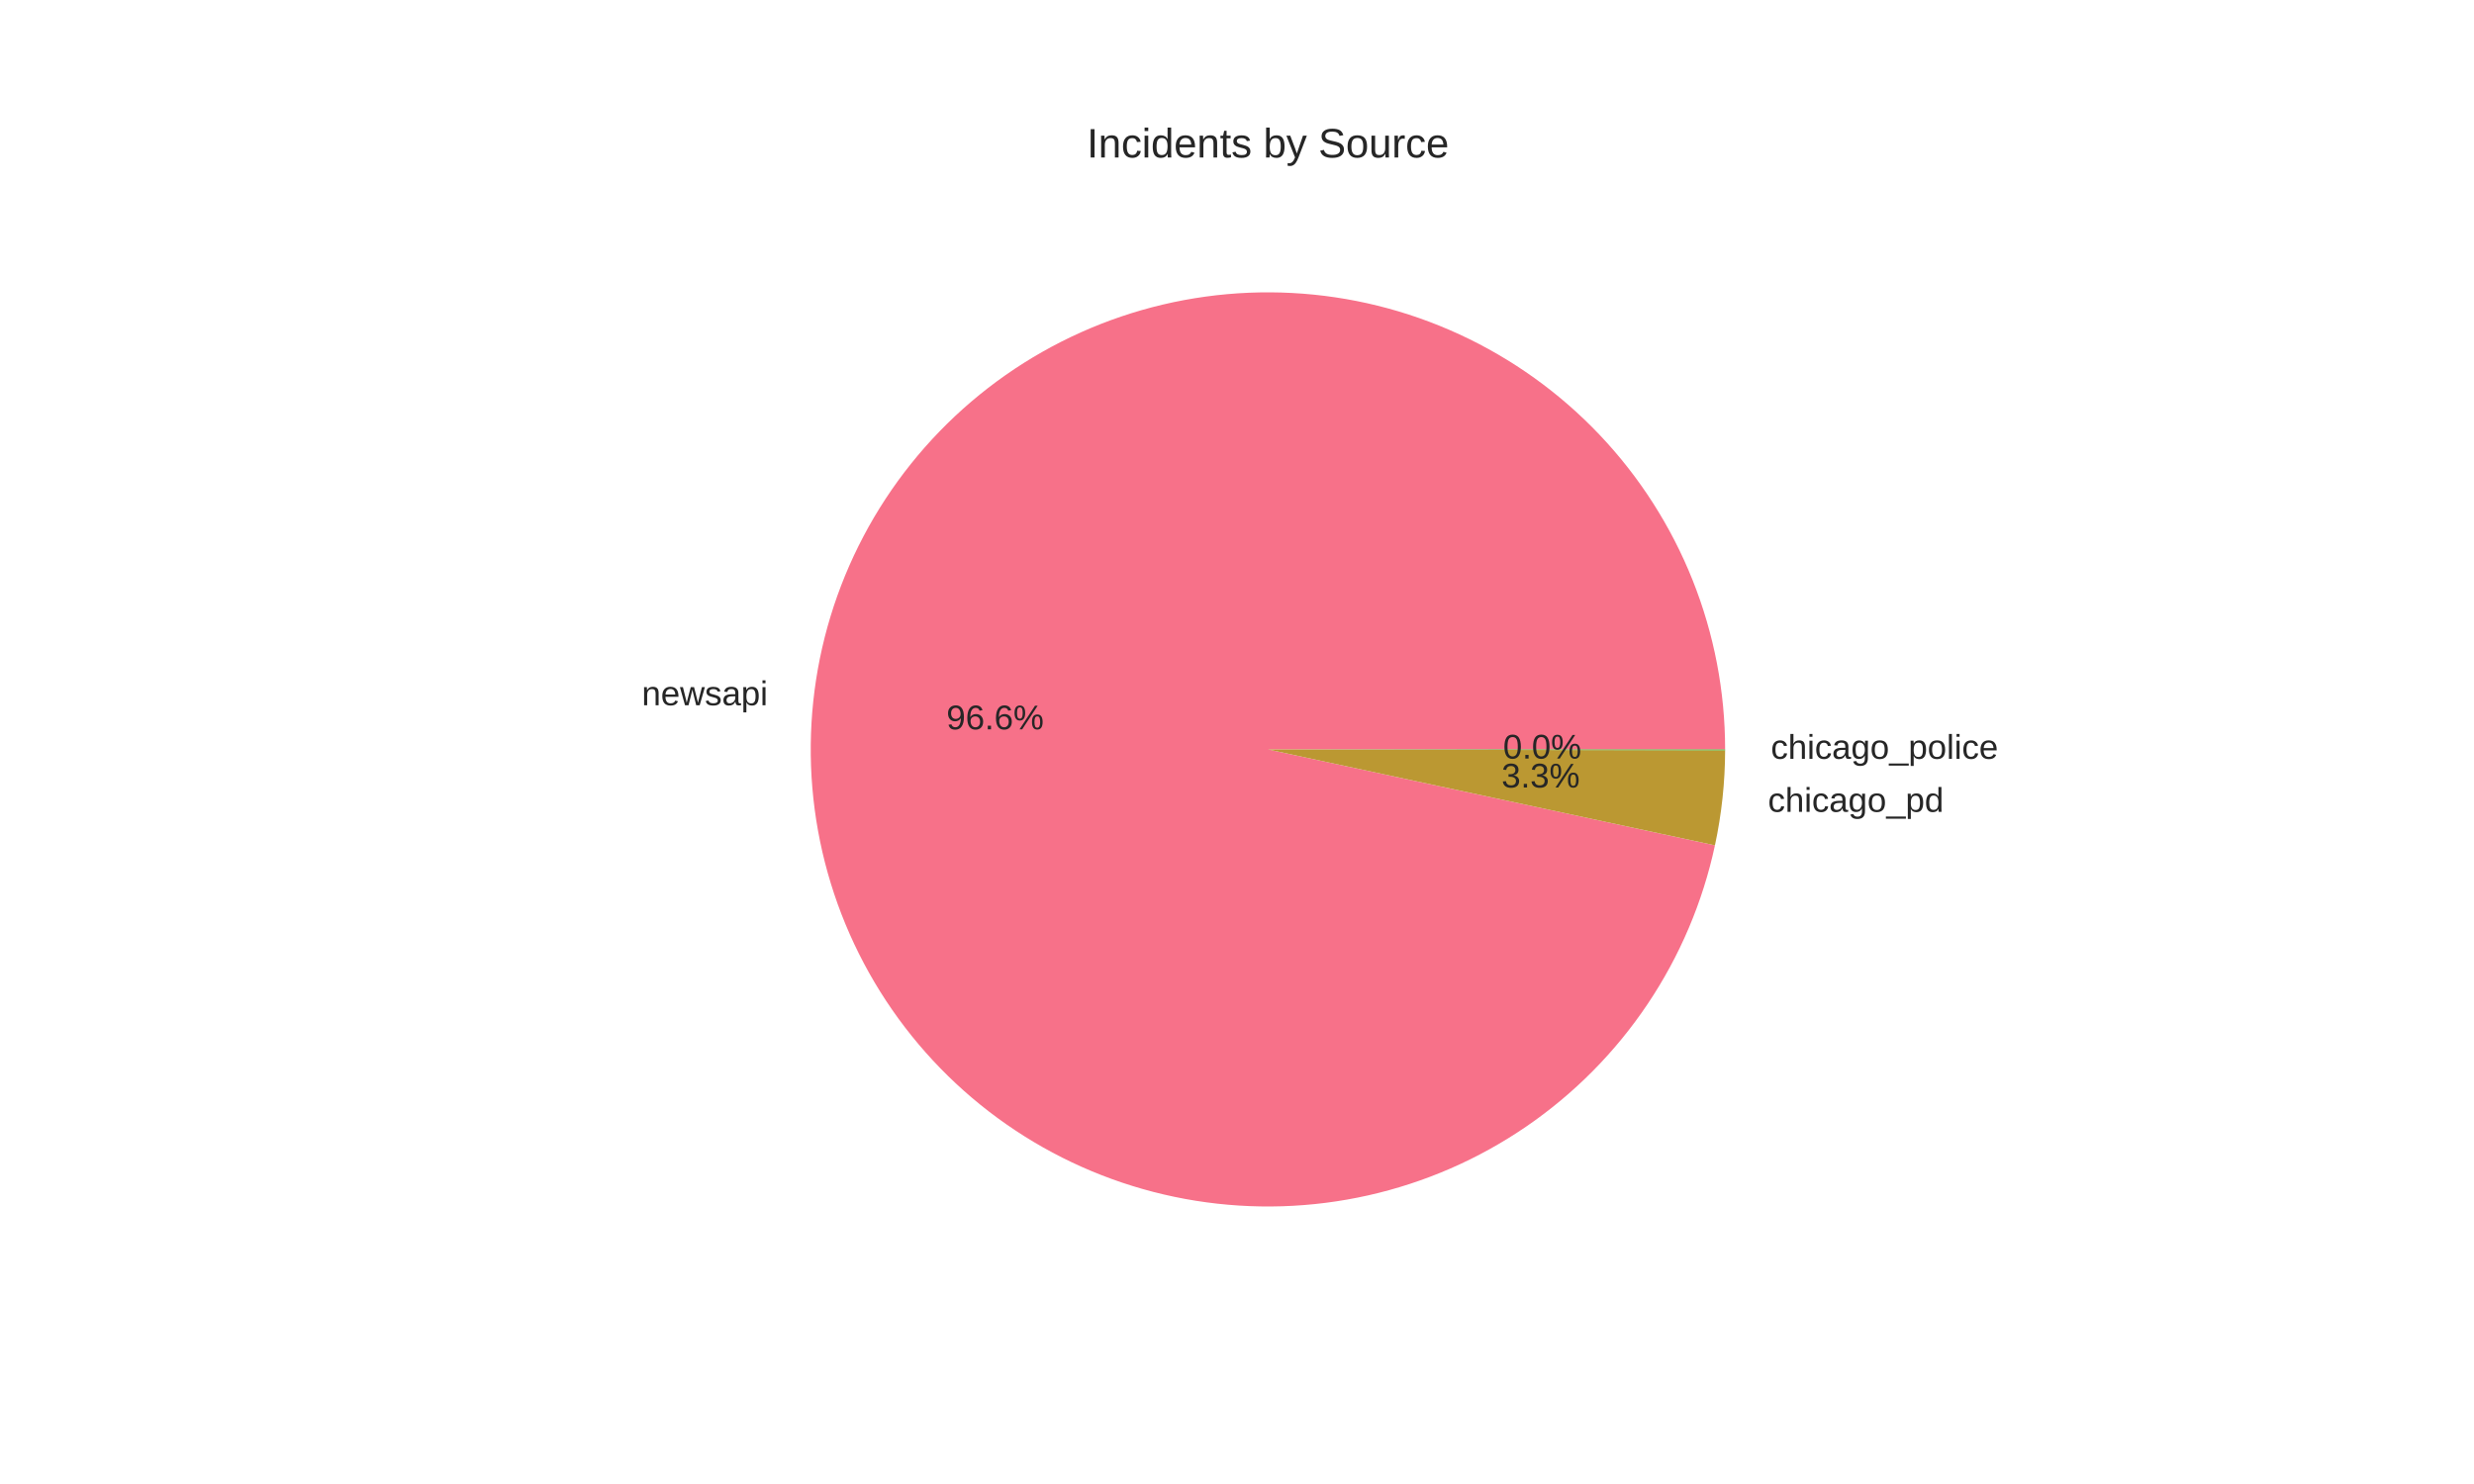
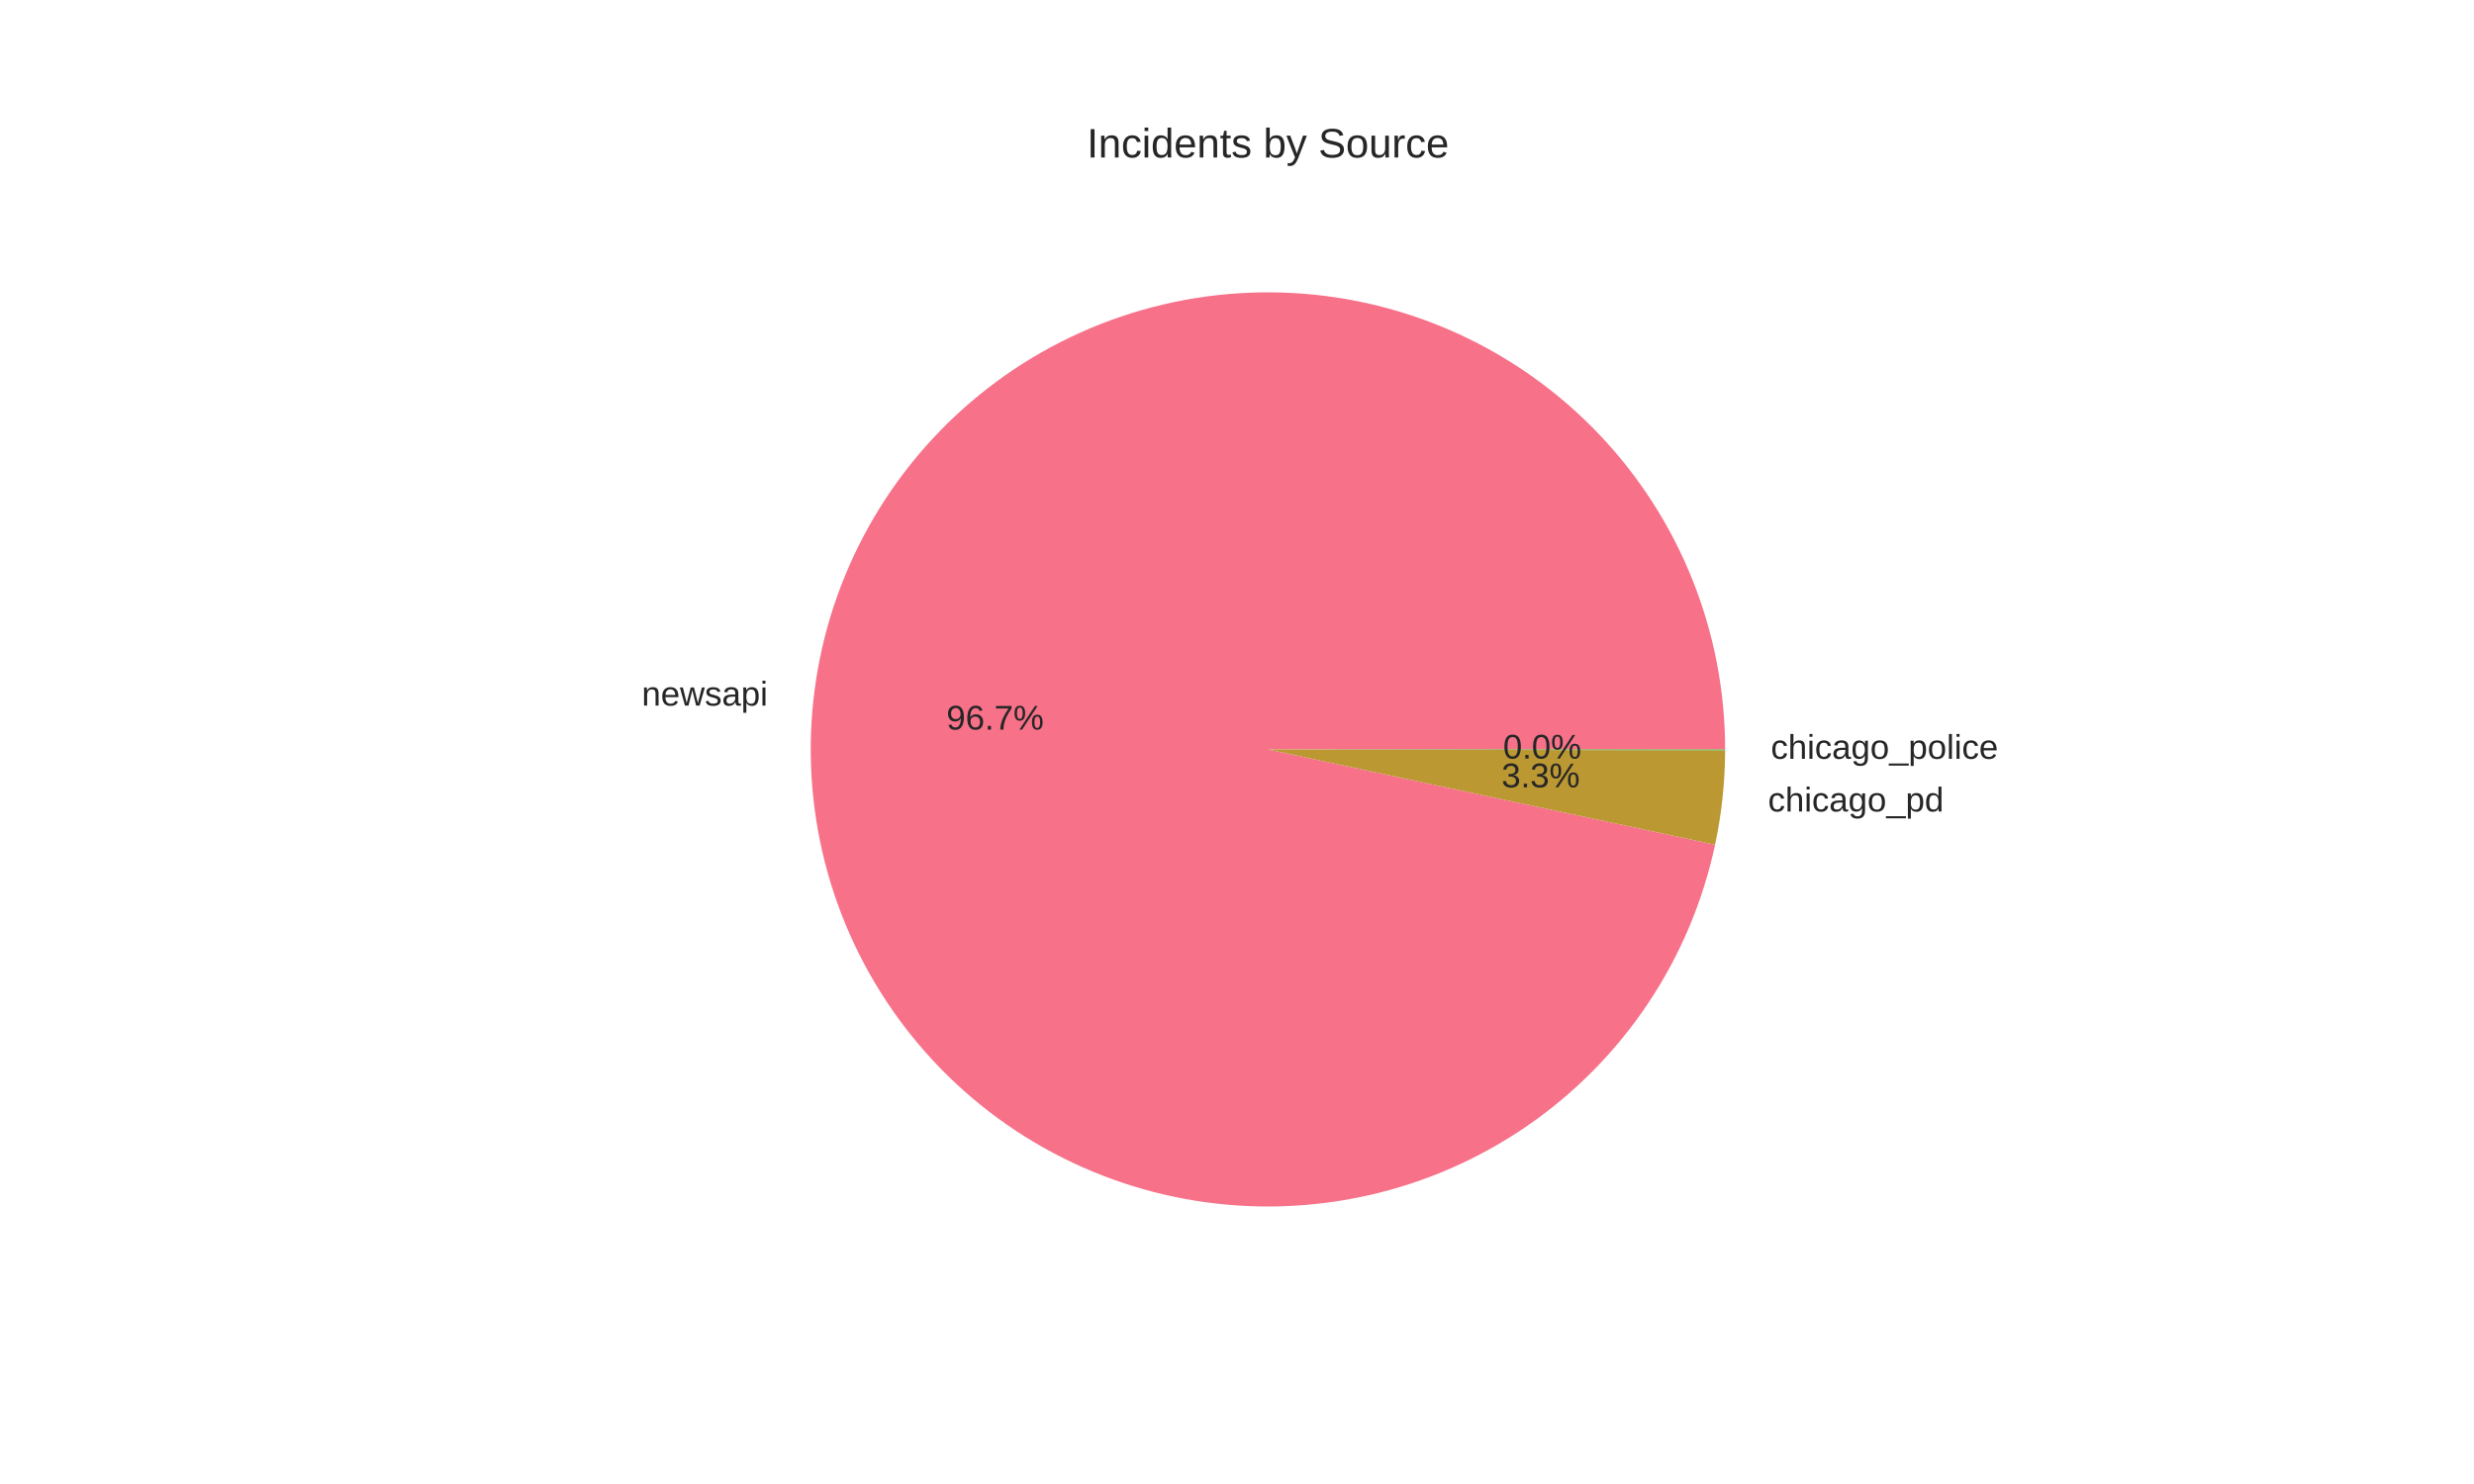
<svg xmlns="http://www.w3.org/2000/svg" width="720pt" height="432pt" viewBox="0 0 720 432" version="1.1">
  <defs>
    <style type="text/css">*{stroke-linejoin: round; stroke-linecap: butt}</style>
  </defs>
  <g id="figure_1">
    <g id="patch_1">
      <path d="M 0 432  L 720 432  L 720 0  L 0 0  z " style="fill: #ffffff" />
    </g>
    <g id="axes_1">
      <g id="matplotlib.axis_1" />
      <g id="matplotlib.axis_2" />
      <g id="patch_2">
-         <path d="M 502.056 218.16  C 502.056 201.279 498.843 184.551 492.59 168.87  C 486.336 153.19 477.155 138.842 465.538 126.594  C 453.92 114.346 440.078 104.42 424.749 97.347  C 409.421 90.273 392.886 86.181 376.029 85.29  C 359.171 84.398 342.296 86.723 326.307 92.139  C 310.319 97.556 295.506 105.966 282.661 116.92  C 269.816 127.874 259.173 141.174 251.3 156.107  C 243.427 171.04 238.468 187.335 236.687 204.123  C 234.906 220.91 236.336 237.883 240.9 254.136  C 245.464 270.389 253.08 285.625 263.341 299.03  C 273.601 312.436 286.32 323.767 300.816 332.418  C 315.312 341.068 331.323 346.882 347.993 349.547  C 364.663 352.212 381.688 351.681 398.159 347.982  C 414.63 344.282 430.248 337.482 444.176 327.944  C 458.105 318.406 470.092 306.304 479.496 292.284  C 488.901 278.265 495.552 262.584 499.094 246.078  L 369 218.16  z " style="fill: #f77189" />
+         <path d="M 502.056 218.16  C 502.056 201.275 498.842 184.543 492.585 168.859  C 486.329 153.176 477.144 138.826 465.522 126.577  C 453.9 114.328 440.051 104.403 424.718 97.332  C 409.384 90.261 392.844 86.173 375.982 85.287  C 359.12 84.401 342.242 86.733 326.252 92.158  C 310.262 97.583 295.45 106.002 282.608 116.965  C 269.766 127.929 259.128 141.237 251.262 156.179  C 243.396 171.12 238.446 187.423 236.677 204.215  C 234.907 221.007 236.35 237.984 240.928 254.237  C 245.507 270.49 253.137 285.723 263.412 299.123  C 273.686 312.522 286.418 323.844 300.926 332.483  C 315.434 341.122 331.455 346.921 348.131 349.569  C 364.807 352.218 381.836 351.667 398.307 347.948  C 414.777 344.229 430.39 337.409 444.311 327.851  C 458.231 318.294 470.205 306.174 479.594 292.139  C 488.982 278.105 495.613 262.41 499.133 245.896  L 369 218.16  z " style="fill: #f77189" />
      </g>
      <g id="patch_3">
-         <path d="M 499.094 246.078  C 500.068 241.539 500.804 236.952 501.299 232.336  C 501.793 227.72 502.046 223.081 502.056 218.439  L 369 218.16  z " style="fill: #bb9832" />
+         <path d="M 499.133 245.896  C 500.094 241.386 500.821 236.828 501.309 232.242  C 501.797 227.657 502.046 223.048 502.056 218.437  L 369 218.16  z " style="fill: #bb9832" />
      </g>
      <g id="patch_4">
-         <path d="M 502.056 218.439  C 502.056 218.392 502.056 218.346 502.056 218.299  C 502.056 218.253 502.056 218.206 502.056 218.16  L 369 218.16  z " style="fill: #50b131" />
+         <path d="M 502.056 218.437  C 502.056 218.391 502.056 218.344 502.056 218.298  C 502.056 218.252 502.056 218.206 502.056 218.16  L 369 218.16  z " style="fill: #50b131" />
      </g>
      <g id="text_1">
-         <text style="fill: #262626; font: 10px 'Arial', 'Liberation Sans', 'DejaVu Sans', 'Bitstream Vera Sans', sans-serif; text-anchor: end" x="223.455" y="205.305" transform="rotate(-0 223.4552 205.3048)">newsapi</text>
+         <text style="fill: #262626; font: 10px 'Arial', 'Liberation Sans', 'DejaVu Sans', 'Bitstream Vera Sans', sans-serif; text-anchor: end" x="223.444" y="205.407" transform="rotate(-0 223.4444 205.4066)">newsapi</text>
      </g>
      <g id="text_2">
-         <text style="fill: #262626; font: 10px 'Arial', 'Liberation Sans', 'DejaVu Sans', 'Bitstream Vera Sans', sans-serif; text-anchor: middle" x="289.612" y="212.324" transform="rotate(-0 289.6119 212.3235)">96.6%</text>
+         <text style="fill: #262626; font: 10px 'Arial', 'Liberation Sans', 'DejaVu Sans', 'Bitstream Vera Sans', sans-serif; text-anchor: middle" x="289.606" y="212.379" transform="rotate(-0 289.6061 212.379)">96.7%</text>
      </g>
      <g id="text_3">
-         <text style="fill: #262626; font: 10px 'Arial', 'Liberation Sans', 'DejaVu Sans', 'Bitstream Vera Sans', sans-serif; text-anchor: start" x="514.529" y="236.339" transform="rotate(-0 514.5286 236.3394)">chicago_pd</text>
+         <text style="fill: #262626; font: 10px 'Arial', 'Liberation Sans', 'DejaVu Sans', 'Bitstream Vera Sans', sans-serif; text-anchor: start" x="514.54" y="236.237" transform="rotate(-0 514.5395 236.2365)">chicago_pd</text>
      </g>
      <g id="text_4">
-         <text style="fill: #262626; font: 10px 'Arial', 'Liberation Sans', 'DejaVu Sans', 'Bitstream Vera Sans', sans-serif; text-anchor: middle" x="448.379" y="229.251" transform="rotate(-0 448.3792 229.2515)">3.3%</text>
+         <text style="fill: #262626; font: 10px 'Arial', 'Liberation Sans', 'DejaVu Sans', 'Bitstream Vera Sans', sans-serif; text-anchor: middle" x="448.385" y="229.195" transform="rotate(-0 448.3852 229.1954)">3.3%</text>
      </g>
      <g id="text_5">
-         <text style="fill: #262626; font: 10px 'Arial', 'Liberation Sans', 'DejaVu Sans', 'Bitstream Vera Sans', sans-serif; text-anchor: start" x="515.362" y="220.899" transform="rotate(-0 515.3615 220.8991)">chicago_police</text>
+         <text style="fill: #262626; font: 10px 'Arial', 'Liberation Sans', 'DejaVu Sans', 'Bitstream Vera Sans', sans-serif; text-anchor: start" x="515.362" y="220.898" transform="rotate(-0 515.3615 220.8981)">chicago_police</text>
      </g>
      <g id="text_6">
-         <text style="fill: #262626; font: 10px 'Arial', 'Liberation Sans', 'DejaVu Sans', 'Bitstream Vera Sans', sans-serif; text-anchor: middle" x="448.834" y="220.829" transform="rotate(-0 448.8336 220.8295)">0.0%</text>
+         <text style="fill: #262626; font: 10px 'Arial', 'Liberation Sans', 'DejaVu Sans', 'Bitstream Vera Sans', sans-serif; text-anchor: middle" x="448.834" y="220.829" transform="rotate(-0 448.8336 220.8289)">0.0%</text>
      </g>
      <g id="text_7">
        <text style="fill: #262626; font: 12px 'Arial', 'Liberation Sans', 'DejaVu Sans', 'Bitstream Vera Sans', sans-serif; text-anchor: middle" x="369" y="45.84" transform="rotate(-0 369 45.84)">Incidents by Source</text>
      </g>
    </g>
  </g>
</svg>
